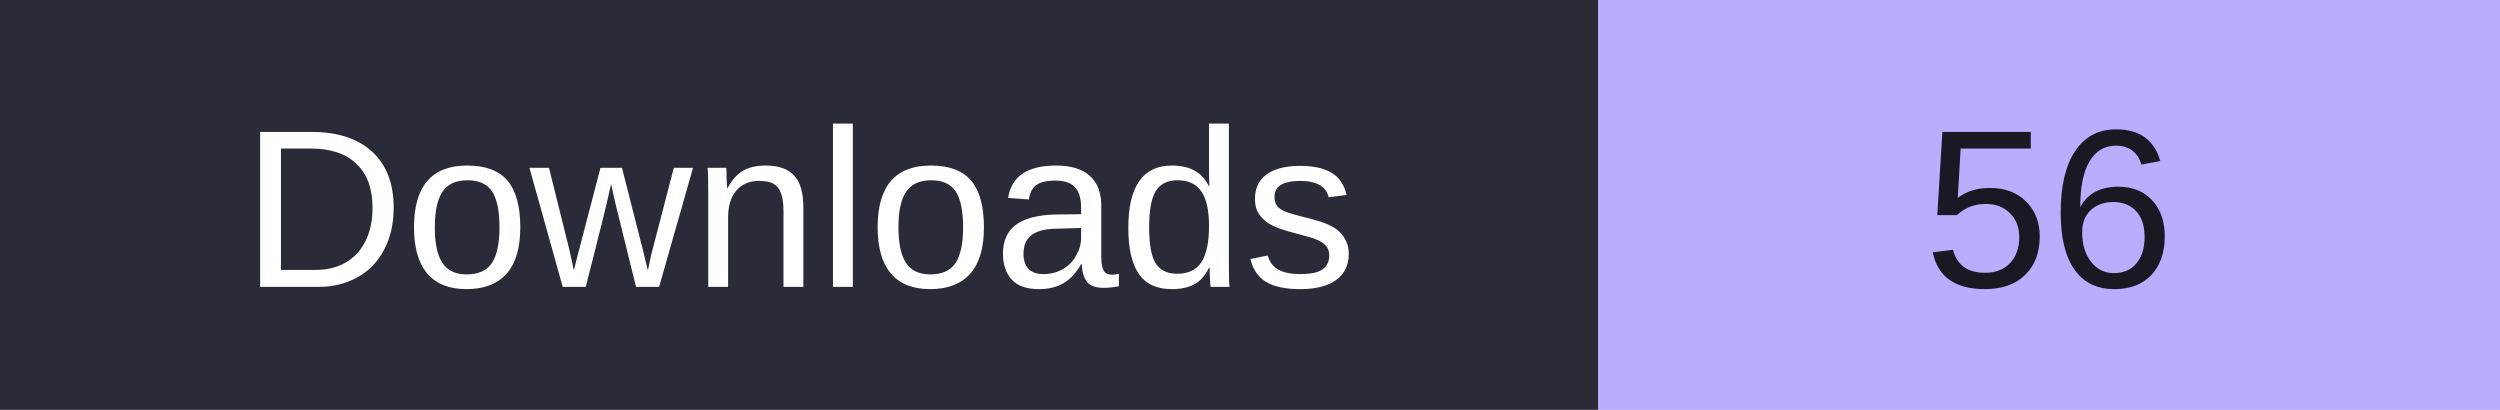
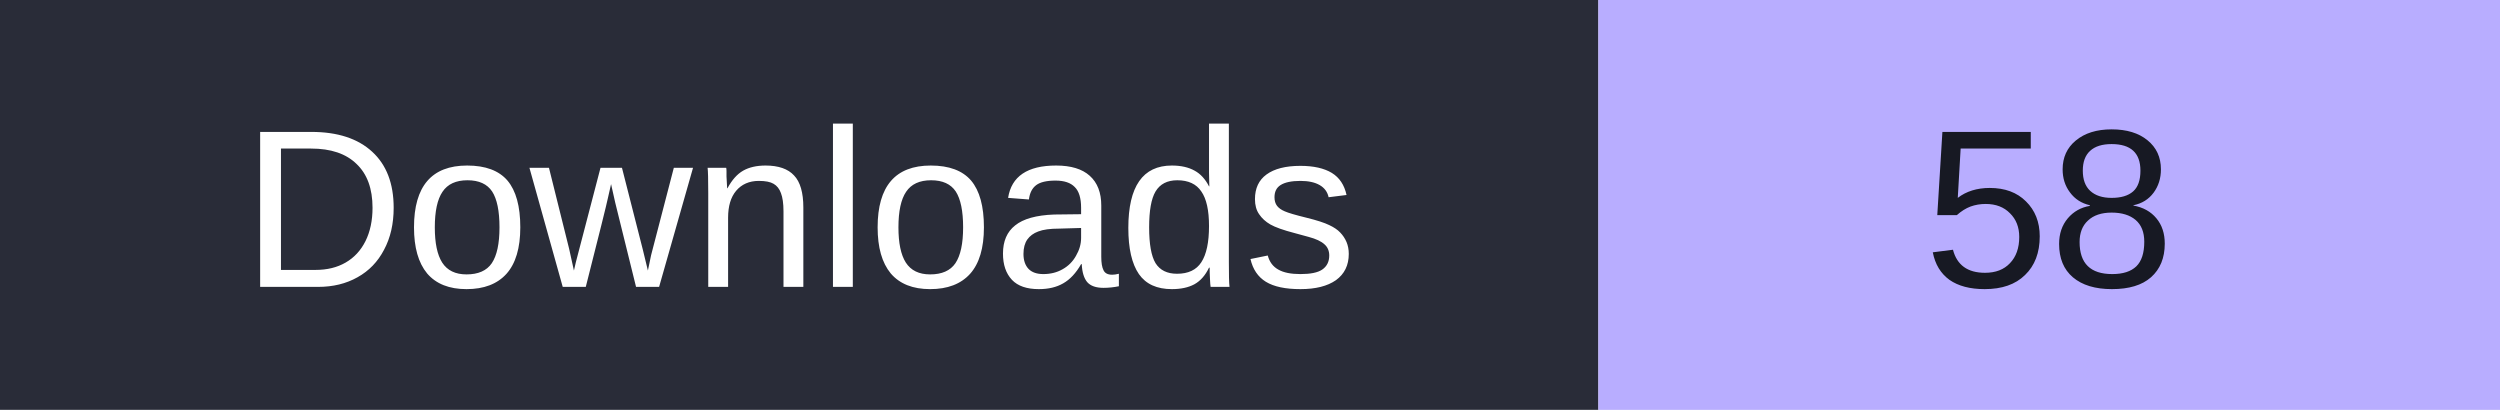
- <svg xmlns="http://www.w3.org/2000/svg" width="122" height="20" role="img" aria-label="Downloads: 56">
+ <svg xmlns="http://www.w3.org/2000/svg" width="122" height="20" role="img" aria-label="Downloads: 58">
  <rect width="78" height="20" fill="#292c38" />
  <rect x="78" width="44" height="20" fill="#b8adff" />
  <g font-family="Verdana,Arial,sans-serif" font-size="11" text-anchor="middle">
    <text x="39" y="14" fill="#fff">Downloads</text>
-     <text x="100.0" y="14" fill="#171923">56</text>
+     <text x="100.0" y="14" fill="#171923">58</text>
  </g>
</svg>
